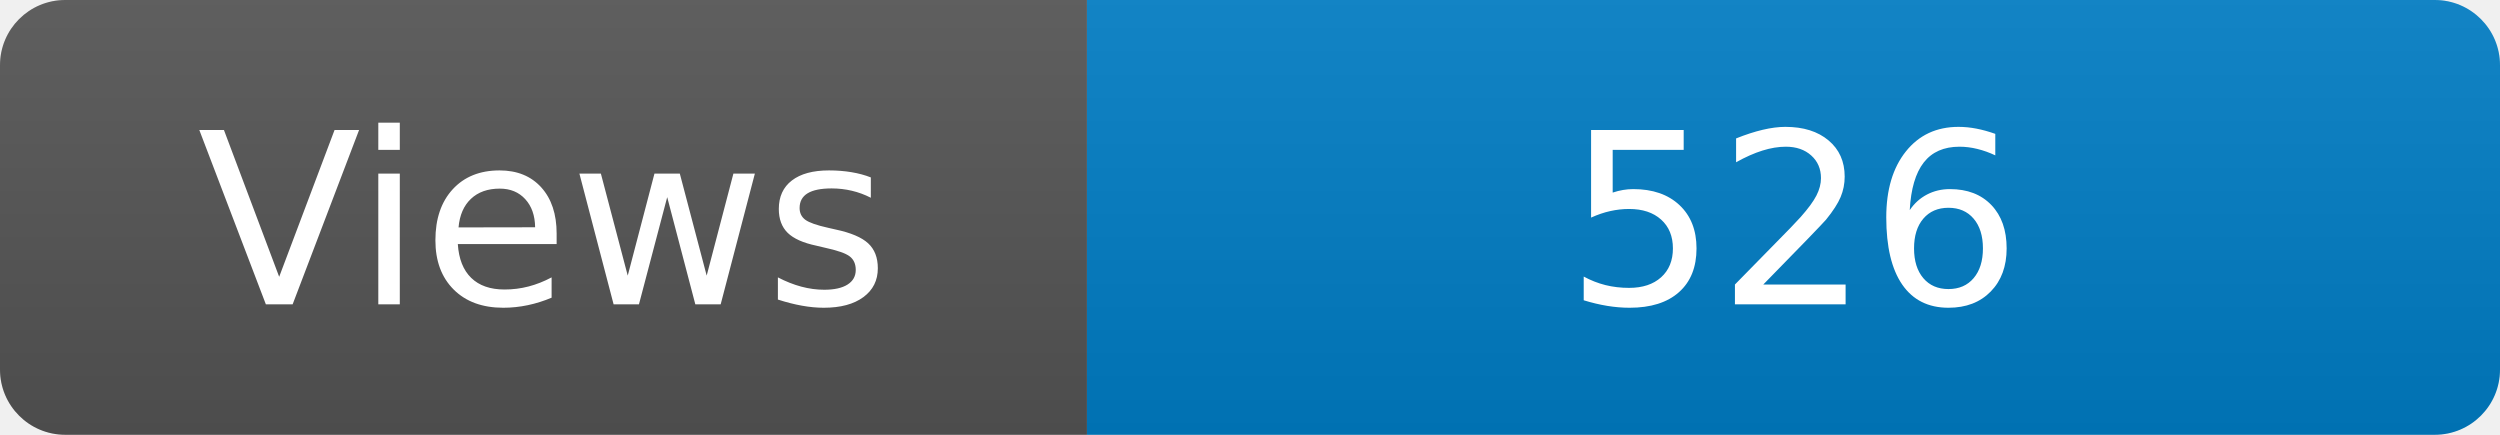
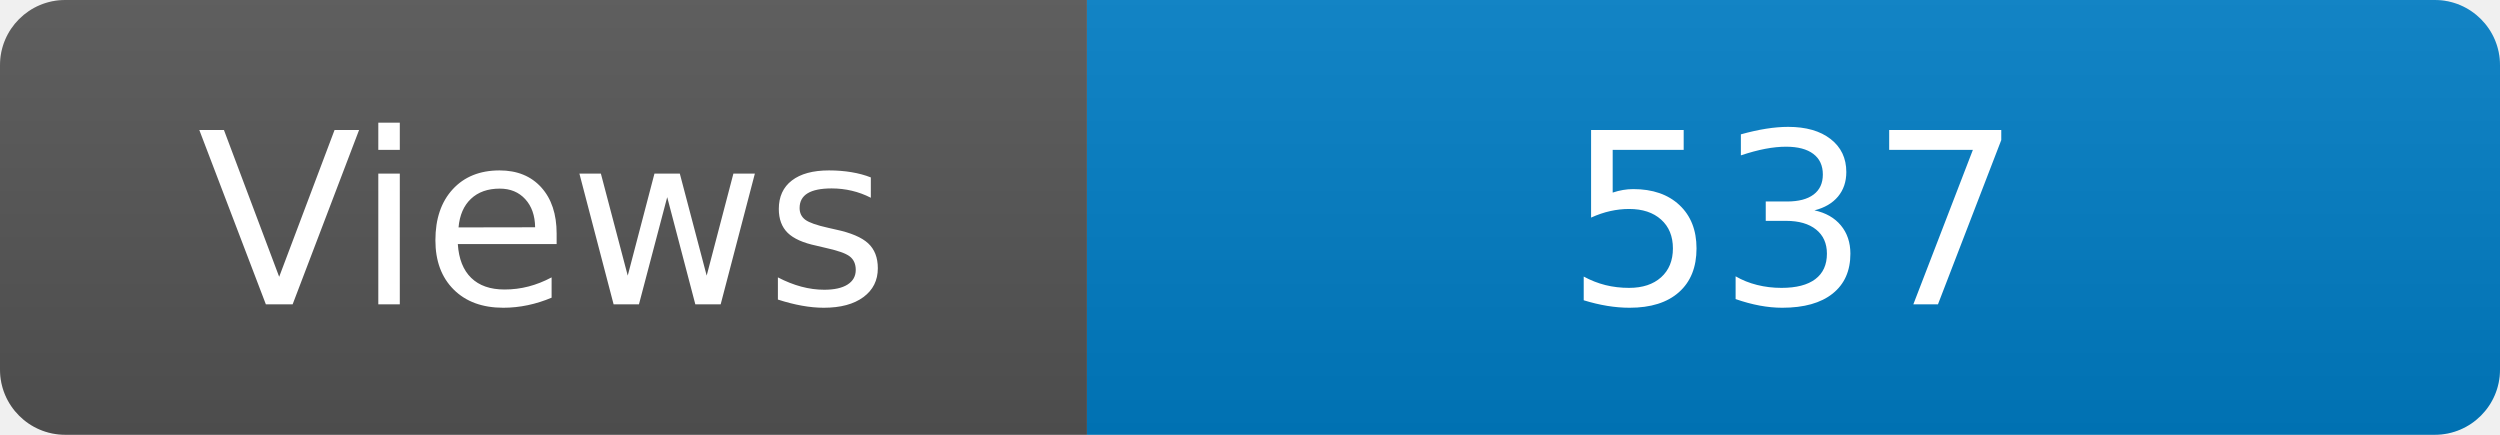
<svg xmlns="http://www.w3.org/2000/svg" width="115" height="20" role="img" aria-label="Maintained?: yes">
  <linearGradient id="s" x2="0" y2="100%">
    <stop offset="0" stop-color="#bbb" stop-opacity=".1" />
    <stop offset="1" stop-opacity=".1" />
  </linearGradient>
  <clipPath id="r">
    <rect width="115" height="20" rx="3" fill="#fff" />
  </clipPath>
  <g clip-path="url(#r)">
    <rect width="50" height="20" fill="#555" />
    <rect x="50" width="160" height="20" fill="#007ec6" />
    <rect width="115" height="20" fill="url(#s)" />
  </g>
  <g fill="#fff" text-anchor="middle" font-family="Verdana,Geneva,DejaVu Sans,sans-serif" font-size="110">
    <text x="250" y="140" transform="scale(.1)" fill="#fff">Views</text>
-     <text x="825" y="140" transform="scale(.1)" fill="#fff">526</text>
+     <text x="825" y="140" transform="scale(.1)" fill="#fff">537</text>
  </g>
</svg>
